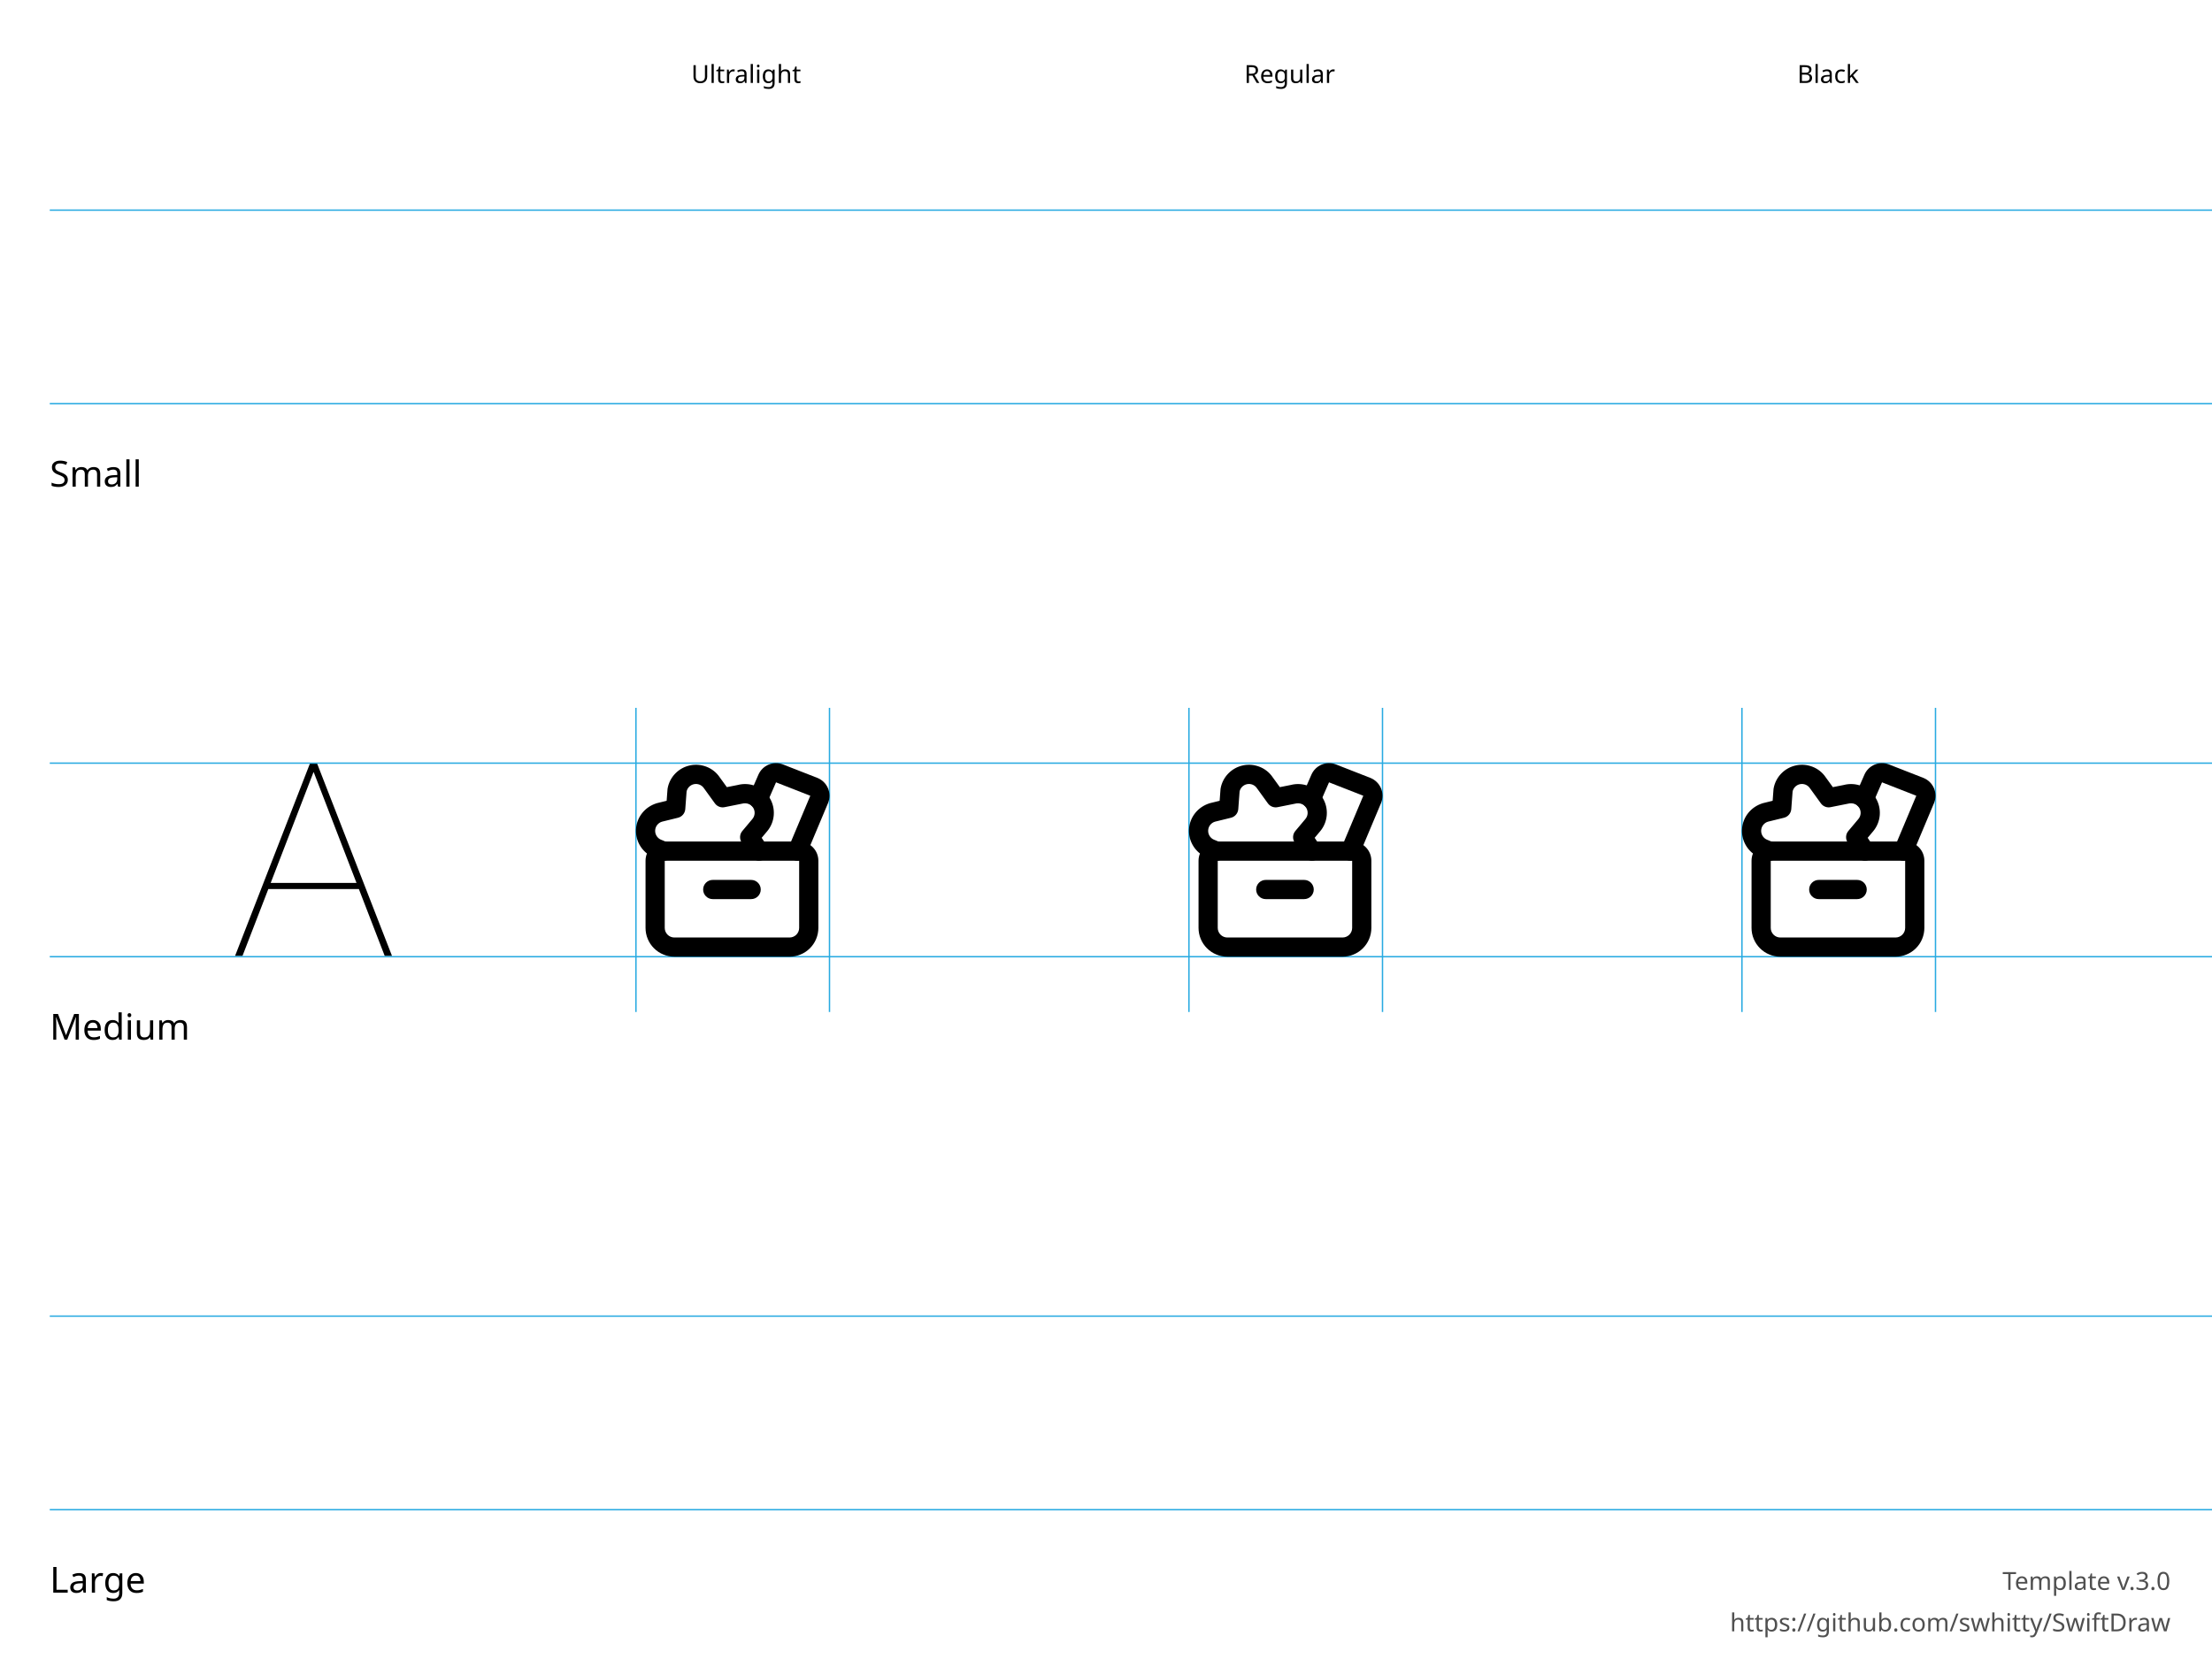
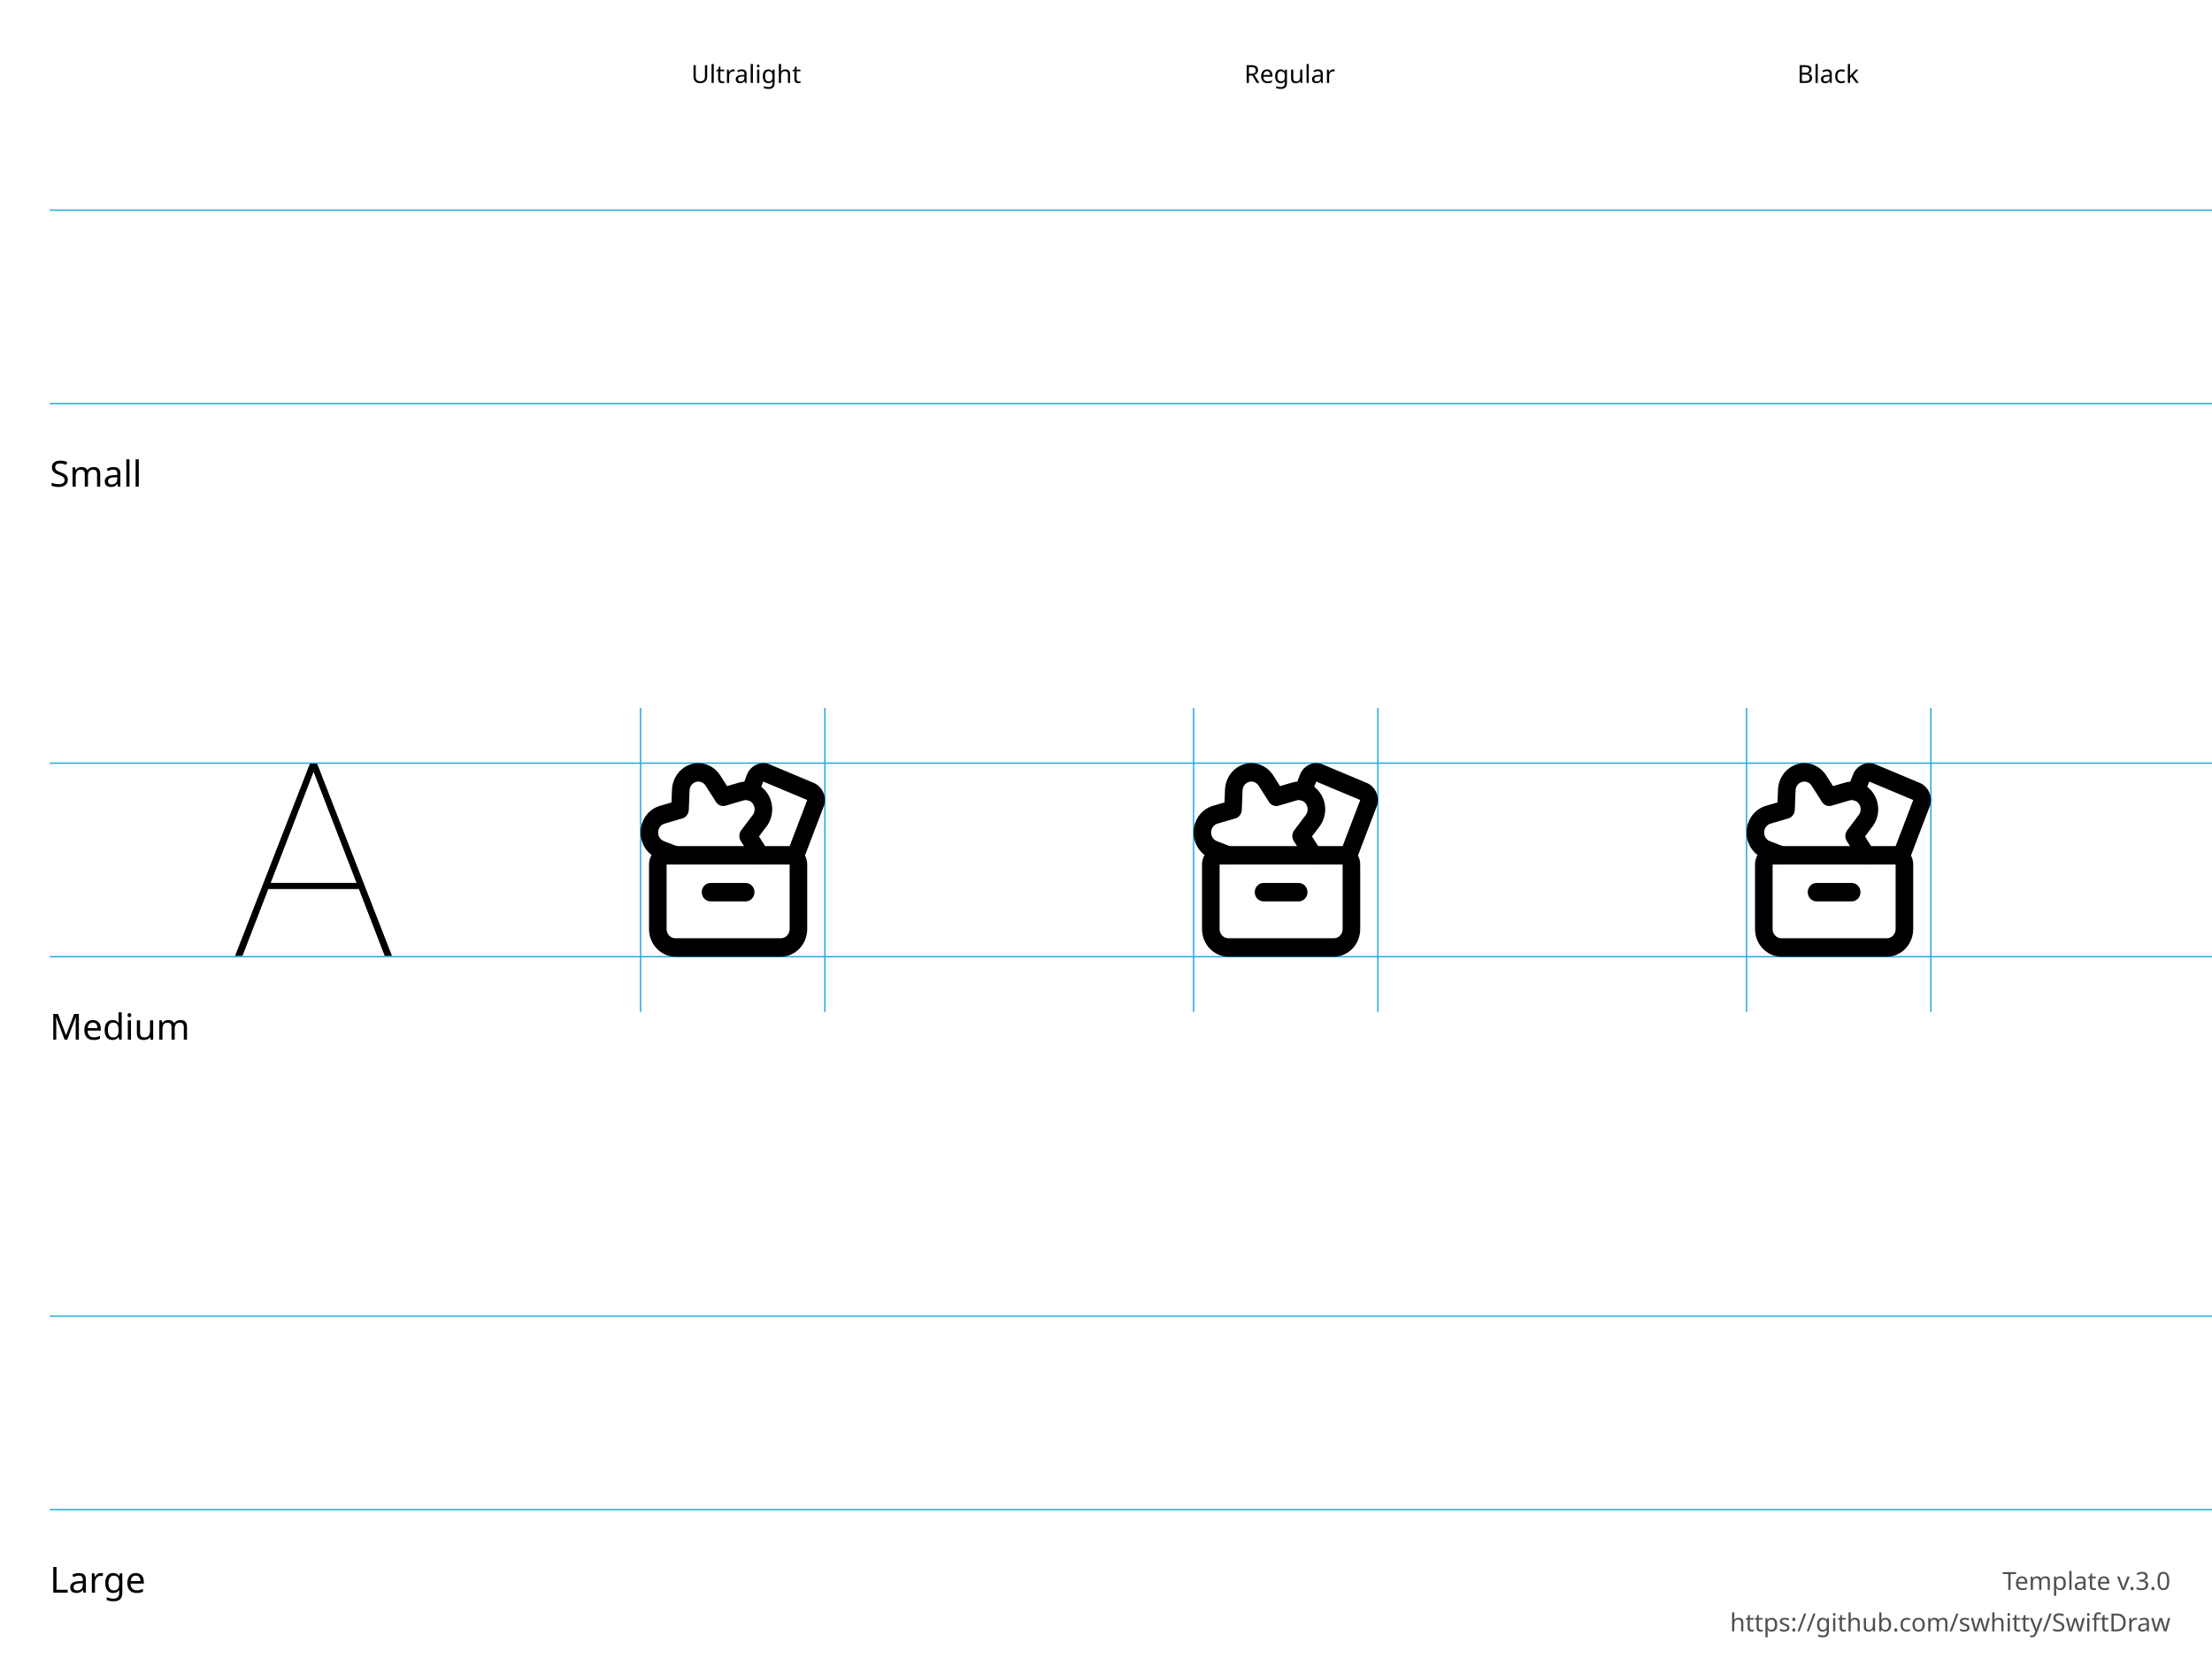
<svg xmlns="http://www.w3.org/2000/svg" height="600" width="800">
  <g id="Notes" font-family="LucidaGrande, 'Lucida Grande', sans-serif" font-size="13">
    <rect fill="white" height="600.0" width="800.0" x="0.0" y="0.0" />
    <g font-size="13">
      <text x="18.0" y="176.0">Small</text>
      <text x="18.0" y="376.0">Medium</text>
      <text x="18.0" y="576.0">Large</text>
    </g>
    <g font-size="9">
      <text x="250.0" y="30.0">Ultralight</text>
      <text x="450.0" y="30.0">Regular</text>
      <text x="650.0" y="30.0">Black</text>
      <text id="template-version" fill="#505050" text-anchor="end" x="785.0" y="575.0">Template v.3.0</text>
      <a href="https://github.com/swhitty/SwiftDraw">
        <text fill="#505050" text-anchor="end" x="785.0" y="590.0">https://github.com/swhitty/SwiftDraw</text>
      </a>
    </g>
  </g>
  <g id="Guides" stroke="rgb(39, 170, 225)" stroke-width="0.5">
    <path id="Capline-S" d="M18,76 l800,0" />
    <path id="H-reference" d="M85,145.755 L87.685,145.755 L113.369,79.287 L114.052,79.287 L114.052,76 L112.148,76 L85,145.755 Z M95.693,121.536 L130.996,121.536 L130.263,119.313 L96.474,119.313 L95.693,121.536 Z M139.15,145.755 L141.787,145.755 L114.638,76 L113.466,76 L113.466,79.287 L139.15,145.755 Z" stroke="none" transform="translate(0,200)" />
    <path id="Baseline-S" d="M18,146 l800,0" />
-     <path id="left-margin-Ultralight-M" d="M230,256 l0,110" />
-     <path id="right-margin-Ultralight-M" d="M300,256 l0,110" />
-     <path id="left-margin-Regular-M" d="M430,256 l0,110" />
-     <path id="right-margin-Regular-M" d="M500,256 l0,110" />
-     <path id="left-margin-Black-M" d="M630,256 l0,110" />
-     <path id="right-margin-Black-M" d="M700,256 l0,110" />
+     <path id="left-margin-Ultralight-M" d="M231.667,256 l0,110" />
+     <path id="right-margin-Ultralight-M" d="M298.333,256 l0,110" />
+     <path id="left-margin-Regular-M" d="M431.667,256 l0,110" />
+     <path id="right-margin-Regular-M" d="M498.333,256 l0,110" />
+     <path id="left-margin-Black-M" d="M631.667,256 l0,110" />
+     <path id="right-margin-Black-M" d="M698.333,256 l0,110" />
    <path id="Capline-M" d="M18,276 l800,0" />
    <path id="Baseline-M" d="M18,346 l800,0" />
    <path id="Capline-L" d="M18,476 l800,0" />
    <path id="Baseline-L" d="M18,546 l800,0" />
  </g>
  <g id="Symbols">
    <g id="Ultralight-M" transform="translate(0,200)">
-       <path d="M257.775,125.176 L271.665,125.176 C273.583,125.176 275.137,123.622 275.137,121.705 C275.137,119.788 273.583,118.234 271.665,118.234 L257.775,118.234 C255.857,118.234 254.303,119.788 254.303,121.705 C254.303,123.622 255.857,125.176 257.775,125.176 Z" />
-       <path d="M277.387,105.874 L274.015,100.841 L273.79,105.003 L277.38,100.728 C280.327,97.302 280.704,92.315 278.286,88.451 C275.868,84.586 271.217,82.743 266.806,83.901 L260.688,85.118 L264.182,86.486 L260.275,81.093 C257.983,77.684 253.736,75.952 249.596,76.806 C245.455,77.66 242.241,80.931 241.462,85.084 L241.412,85.464 L240.912,92.117 L243.542,89.008 L237.552,90.487 C233.175,91.82 230.235,95.59 230.013,99.967 C229.792,104.345 232.337,108.392 236.379,110.091 L238.686,111.039 C240.46,111.768 242.489,110.921 243.218,109.148 C243.947,107.375 243.1,105.347 241.326,104.619 L239.045,103.682 C237.724,103.126 236.876,101.777 236.949,100.318 C237.023,98.859 238.003,97.602 239.401,97.175 L245.207,95.747 C246.664,95.387 247.725,94.133 247.837,92.637 L248.338,85.984 L244.875,85.724 L248.288,86.364 C248.548,84.979 249.619,83.889 250.999,83.604 C252.379,83.32 253.795,83.897 254.582,85.066 L258.556,90.557 C259.353,91.657 260.718,92.191 262.05,91.925 L268.37,90.661 C270.042,90.229 271.592,90.843 272.398,92.131 C273.204,93.42 273.078,95.082 272.087,96.234 L268.47,100.541 C267.477,101.724 267.385,103.42 268.245,104.703 L271.617,109.736 C272.684,111.329 274.841,111.755 276.434,110.689 C278.028,109.622 278.454,107.466 277.387,105.874 Z" />
-       <path d="M291.611,109.149 L299.458,90.477 C300.183,88.752 300.18,86.809 299.452,85.087 C298.724,83.365 297.332,82.009 295.59,81.327 L283.188,76.477 C279.708,75.119 275.777,76.753 274.289,80.176 L271.082,87.538 C270.316,89.296 271.121,91.341 272.879,92.106 C274.638,92.871 276.684,92.067 277.45,90.31 L280.658,82.945 C280.659,82.942 280.659,82.942 280.659,82.942 L293.058,87.79 C293.055,87.789 293.055,87.789 293.055,87.789 C293.055,87.789 293.055,87.789 293.055,87.789 L285.208,106.461 C284.465,108.228 285.296,110.262 287.064,111.005 C288.832,111.747 290.868,110.916 291.611,109.149 Z" />
-       <path d="M240.413,111.293 C240.413,111.293 240.413,111.293 240.413,111.293 C240.413,111.293 240.413,111.293 240.413,111.293 L289.027,111.293 C289.027,111.293 289.027,111.293 289.027,111.293 C289.027,111.293 289.027,111.293 289.027,111.293 L289.027,135.588 C289.027,136.508 288.661,137.391 288.01,138.042 C287.359,138.693 286.476,139.059 285.555,139.059 L243.885,139.059 C242.964,139.059 242.081,138.693 241.43,138.042 C240.779,137.391 240.413,136.508 240.413,135.588 L240.413,111.314 Z M233.468,111.314 L233.468,135.588 C233.468,138.349 234.565,140.998 236.519,142.95 C238.473,144.903 241.122,146 243.885,146 L285.555,146 C288.318,146 290.967,144.903 292.921,142.95 C294.875,140.998 295.972,138.349 295.972,135.588 L295.972,111.293 C295.972,109.452 295.24,107.686 293.938,106.385 C292.636,105.083 290.869,104.351 289.027,104.351 L240.392,104.351 C238.529,104.363 236.767,105.104 235.472,106.414 C234.178,107.724 233.457,109.494 233.468,111.335 Z" />
+       <path d="M256.976,126 L269.689,126 C271.444,126 272.867,124.508 272.867,122.667 C272.867,120.826 271.444,119.334 269.689,119.334 L256.976,119.334 C255.221,119.334 253.798,120.826 253.798,122.667 C253.798,124.508 255.221,126 256.976,126 Z" />
+       <path d="M274.23,87.431 L276.044,82.668 C276.045,82.667 276.045,82.667 276.045,82.667 C276.045,82.667 276.045,82.667 276.045,82.667 L291.936,89.333 C291.941,89.335 291.941,89.335 291.941,89.335 C291.965,89.397 291.963,89.269 292.013,89.158 L284.53,108.763 C283.878,110.472 284.671,112.412 286.301,113.096 C287.93,113.779 289.78,112.948 290.432,111.239 L297.844,91.806 C298.543,90.246 298.518,88.24 297.705,86.53 C297.114,85.075 295.858,83.795 294.291,83.141 L278.405,76.477 C276.838,75.82 275.088,75.843 273.538,76.54 C271.988,77.238 270.766,78.553 270.141,80.196 L268.327,84.958 C267.676,86.667 268.469,88.607 270.099,89.29 C271.729,89.973 273.578,89.141 274.23,87.431 Z" />
+       <path d="M277.805,108.025 C277.563,107.43 277.266,106.86 276.919,106.325 L273.218,100.497 L273.065,104.412 L277.229,98.892 C279.789,95.491 279.97,90.752 277.681,87.149 C275.392,83.547 271.152,81.898 267.177,83.065 L260.717,84.965 L264.221,86.328 L260.502,80.468 C258.215,76.859 253.968,75.206 249.987,76.377 C246.007,77.549 243.199,81.277 243.036,85.609 L242.763,92.639 L245.083,89.564 L238.624,91.458 C234.646,92.631 231.843,96.352 231.675,100.678 C231.506,105.003 234.011,108.951 237.88,110.459 L243.021,112.459 C244.667,113.1 246.496,112.22 247.106,110.494 C247.717,108.768 246.878,106.849 245.232,106.209 L240.093,104.209 C238.805,103.707 237.97,102.391 238.026,100.949 C238.082,99.507 239.016,98.267 240.341,97.876 L246.794,95.985 C248.121,95.596 249.058,94.354 249.114,92.91 L249.387,85.877 C249.442,84.429 250.378,83.186 251.704,82.796 C253.031,82.405 254.447,82.956 255.21,84.16 L258.929,90.021 C259.692,91.224 261.107,91.774 262.434,91.384 L268.892,89.484 C270.215,89.096 271.628,89.645 272.391,90.846 C273.154,92.047 273.094,93.627 272.241,94.759 L268.08,100.276 C267.226,101.409 267.164,102.99 267.927,104.192 L271.646,110.048 C271.78,110.255 271.879,110.445 271.959,110.643 C272.649,112.336 274.516,113.123 276.13,112.4 C277.745,111.677 278.495,109.718 277.805,108.025 Z" />
+       <path d="M241.085,112.667 C241.085,112.667 241.085,112.667 241.085,112.667 C241.085,112.667 241.085,112.667 241.085,112.667 L285.58,112.667 C285.58,112.667 285.58,112.667 285.58,112.667 C285.58,112.667 285.58,112.667 285.58,112.667 L285.58,136 C285.58,136.884 285.246,137.732 284.65,138.357 C284.053,138.982 283.245,139.333 282.402,139.333 L244.263,139.333 C243.42,139.333 242.612,138.982 242.016,138.357 C241.42,137.732 241.085,136.884 241.085,136 L241.085,112.687 Z M234.728,112.687 L234.728,136 C234.728,138.652 235.733,141.196 237.521,143.071 C239.309,144.946 241.734,146 244.263,146 L282.402,146 C284.931,146 287.356,144.946 289.144,143.071 C290.932,141.196 291.937,138.652 291.937,136 L291.937,112.667 C291.937,110.899 291.267,109.204 290.075,107.953 C288.883,106.703 287.266,106.001 285.58,106.001 L241.066,106.001 C239.361,106.011 237.748,106.724 236.563,107.982 C235.378,109.239 234.718,110.939 234.729,112.707 Z" />
    </g>
    <g id="Regular-M" transform="translate(0,200)">
-       <path d="M457.775,125.176 L471.665,125.176 C473.583,125.176 475.137,123.622 475.137,121.705 C475.137,119.788 473.583,118.234 471.665,118.234 L457.775,118.234 C455.857,118.234 454.303,119.788 454.303,121.705 C454.303,123.622 455.857,125.176 457.775,125.176 Z" />
-       <path d="M477.387,105.874 L474.015,100.841 L473.79,105.003 L477.38,100.728 C480.327,97.302 480.704,92.315 478.286,88.451 C475.868,84.586 471.217,82.743 466.806,83.901 L460.688,85.118 L464.182,86.486 L460.275,81.093 C457.983,77.684 453.736,75.952 449.596,76.806 C445.455,77.66 442.241,80.931 441.462,85.084 L441.412,85.464 L440.912,92.117 L443.542,89.008 L437.552,90.487 C433.175,91.82 430.235,95.59 430.013,99.967 C429.792,104.345 432.337,108.392 436.379,110.091 L438.686,111.039 C440.46,111.768 442.489,110.921 443.218,109.148 C443.947,107.375 443.1,105.347 441.326,104.619 L439.045,103.682 C437.724,103.126 436.876,101.777 436.949,100.318 C437.023,98.859 438.003,97.602 439.401,97.175 L445.207,95.747 C446.664,95.387 447.725,94.133 447.837,92.637 L448.338,85.984 L444.875,85.724 L448.288,86.364 C448.548,84.979 449.619,83.889 450.999,83.604 C452.379,83.32 453.795,83.897 454.582,85.066 L458.556,90.557 C459.353,91.657 460.718,92.191 462.05,91.925 L468.37,90.661 C470.042,90.229 471.592,90.843 472.398,92.131 C473.204,93.42 473.078,95.082 472.087,96.234 L468.47,100.541 C467.477,101.724 467.385,103.42 468.245,104.703 L471.617,109.736 C472.684,111.329 474.841,111.755 476.434,110.689 C478.028,109.622 478.454,107.466 477.387,105.874 Z" />
-       <path d="M491.611,109.149 L499.458,90.477 C500.183,88.752 500.18,86.809 499.452,85.087 C498.724,83.365 497.332,82.009 495.59,81.327 L483.188,76.477 C479.708,75.119 475.777,76.753 474.289,80.176 L471.082,87.538 C470.316,89.296 471.121,91.341 472.879,92.106 C474.638,92.871 476.684,92.067 477.45,90.31 L480.658,82.945 C480.659,82.942 480.659,82.942 480.659,82.942 L493.058,87.79 C493.055,87.789 493.055,87.789 493.055,87.789 C493.055,87.789 493.055,87.789 493.055,87.789 L485.208,106.461 C484.465,108.228 485.296,110.262 487.064,111.005 C488.832,111.747 490.868,110.916 491.611,109.149 Z" />
-       <path d="M440.413,111.293 C440.413,111.293 440.413,111.293 440.413,111.293 C440.413,111.293 440.413,111.293 440.413,111.293 L489.027,111.293 C489.027,111.293 489.027,111.293 489.027,111.293 C489.027,111.293 489.027,111.293 489.027,111.293 L489.027,135.588 C489.027,136.508 488.661,137.391 488.01,138.042 C487.359,138.693 486.476,139.059 485.555,139.059 L443.885,139.059 C442.964,139.059 442.081,138.693 441.43,138.042 C440.779,137.391 440.413,136.508 440.413,135.588 L440.413,111.314 Z M433.468,111.314 L433.468,135.588 C433.468,138.349 434.565,140.998 436.519,142.95 C438.473,144.903 441.122,146 443.885,146 L485.555,146 C488.318,146 490.967,144.903 492.921,142.95 C494.875,140.998 495.972,138.349 495.972,135.588 L495.972,111.293 C495.972,109.452 495.24,107.686 493.938,106.385 C492.636,105.083 490.869,104.351 489.027,104.351 L440.392,104.351 C438.529,104.363 436.767,105.104 435.472,106.414 C434.178,107.724 433.457,109.494 433.468,111.335 Z" />
+       <path d="M456.976,126 L469.689,126 C471.444,126 472.867,124.508 472.867,122.667 C472.867,120.826 471.444,119.334 469.689,119.334 L456.976,119.334 C455.221,119.334 453.798,120.826 453.798,122.667 C453.798,124.508 455.221,126 456.976,126 Z" />
+       <path d="M474.23,87.431 L476.044,82.668 C476.045,82.667 476.045,82.667 476.045,82.667 C476.045,82.667 476.045,82.667 476.045,82.667 L491.936,89.333 C491.941,89.335 491.941,89.335 491.941,89.335 C491.965,89.397 491.963,89.269 492.013,89.158 L484.53,108.763 C483.878,110.472 484.671,112.412 486.301,113.096 C487.93,113.779 489.78,112.948 490.432,111.239 L497.844,91.806 C498.543,90.246 498.518,88.24 497.705,86.53 C497.114,85.075 495.858,83.795 494.291,83.141 L478.405,76.477 C476.838,75.82 475.088,75.843 473.538,76.54 C471.988,77.238 470.766,78.553 470.141,80.196 L468.327,84.958 C467.676,86.667 468.469,88.607 470.099,89.29 C471.729,89.973 473.578,89.141 474.23,87.431 Z" />
+       <path d="M477.805,108.025 C477.563,107.43 477.266,106.86 476.919,106.325 L473.218,100.497 L473.065,104.412 L477.229,98.892 C479.788,95.491 479.97,90.752 477.681,87.149 C475.392,83.547 471.152,81.898 467.177,83.065 L460.717,84.965 L464.221,86.328 L460.502,80.468 C458.215,76.859 453.968,75.206 449.987,76.377 C446.007,77.549 443.199,81.277 443.036,85.609 L442.763,92.639 L445.083,89.564 L438.624,91.458 C434.646,92.631 431.843,96.352 431.675,100.678 C431.506,105.003 434.011,108.951 437.88,110.459 L443.021,112.459 C444.667,113.1 446.496,112.22 447.106,110.494 C447.717,108.768 446.878,106.849 445.232,106.209 L440.093,104.209 C438.805,103.707 437.97,102.391 438.026,100.949 C438.082,99.507 439.016,98.267 440.341,97.876 L446.794,95.985 C448.121,95.596 449.058,94.354 449.114,92.91 L449.387,85.877 C449.442,84.429 450.378,83.186 451.704,82.796 C453.031,82.405 454.447,82.956 455.21,84.16 L458.929,90.021 C459.692,91.224 461.107,91.774 462.434,91.384 L468.892,89.484 C470.215,89.096 471.628,89.645 472.391,90.846 C473.154,92.047 473.094,93.627 472.241,94.759 L468.08,100.276 C467.226,101.409 467.164,102.99 467.927,104.192 L471.646,110.048 C471.78,110.255 471.879,110.445 471.959,110.643 C472.649,112.336 474.516,113.123 476.13,112.4 C477.745,111.677 478.495,109.718 477.805,108.025 Z" />
+       <path d="M441.085,112.667 C441.085,112.667 441.085,112.667 441.085,112.667 C441.085,112.667 441.085,112.667 441.085,112.667 L485.58,112.667 C485.58,112.667 485.58,112.667 485.58,112.667 C485.58,112.667 485.58,112.667 485.58,112.667 L485.58,136 C485.58,136.884 485.246,137.732 484.65,138.357 C484.053,138.982 483.245,139.333 482.402,139.333 L444.263,139.333 C443.42,139.333 442.612,138.982 442.016,138.357 C441.42,137.732 441.085,136.884 441.085,136 L441.085,112.687 Z M434.728,112.687 L434.728,136 C434.728,138.652 435.733,141.196 437.521,143.071 C439.309,144.946 441.734,146 444.263,146 L482.402,146 C484.931,146 487.356,144.946 489.144,143.071 C490.932,141.196 491.937,138.652 491.937,136 L491.937,112.667 C491.937,110.899 491.267,109.204 490.075,107.953 C488.883,106.703 487.266,106.001 485.58,106.001 L441.066,106.001 C439.361,106.011 437.748,106.724 436.563,107.982 C435.378,109.239 434.718,110.939 434.728,112.707 Z" />
    </g>
    <g id="Black-M" transform="translate(0,200)">
-       <path d="M657.775,125.176 L671.665,125.176 C673.583,125.176 675.137,123.622 675.137,121.705 C675.137,119.788 673.583,118.234 671.665,118.234 L657.775,118.234 C655.857,118.234 654.303,119.788 654.303,121.705 C654.303,123.622 655.857,125.176 657.775,125.176 Z" />
-       <path d="M677.387,105.874 L674.015,100.841 L673.79,105.003 L677.38,100.728 C680.327,97.302 680.704,92.315 678.286,88.451 C675.868,84.586 671.217,82.743 666.806,83.901 L660.688,85.118 L664.182,86.486 L660.275,81.093 C657.983,77.684 653.736,75.952 649.596,76.806 C645.455,77.66 642.241,80.931 641.462,85.084 L641.412,85.464 L640.912,92.117 L643.542,89.008 L637.552,90.487 C633.175,91.82 630.235,95.59 630.013,99.967 C629.792,104.345 632.337,108.392 636.379,110.091 L638.686,111.039 C640.46,111.768 642.489,110.921 643.218,109.148 C643.947,107.375 643.1,105.347 641.326,104.619 L639.045,103.682 C637.724,103.126 636.876,101.777 636.949,100.318 C637.023,98.859 638.003,97.602 639.401,97.175 L645.207,95.747 C646.664,95.387 647.725,94.133 647.838,92.637 L648.338,85.984 L644.875,85.724 L648.288,86.364 C648.548,84.979 649.619,83.889 650.999,83.604 C652.379,83.32 653.795,83.897 654.582,85.066 L658.556,90.557 C659.353,91.657 660.718,92.191 662.05,91.925 L668.37,90.661 C670.042,90.229 671.592,90.843 672.398,92.131 C673.204,93.42 673.078,95.082 672.087,96.234 L668.47,100.541 C667.477,101.724 667.385,103.42 668.245,104.703 L671.617,109.736 C672.684,111.329 674.841,111.755 676.434,110.689 C678.028,109.622 678.454,107.466 677.387,105.874 Z" />
-       <path d="M691.611,109.149 L699.458,90.477 C700.183,88.752 700.18,86.809 699.452,85.087 C698.724,83.365 697.332,82.009 695.59,81.327 L683.188,76.477 C679.708,75.119 675.777,76.753 674.289,80.176 L671.082,87.538 C670.316,89.296 671.121,91.341 672.879,92.106 C674.638,92.871 676.684,92.067 677.45,90.31 L680.658,82.945 C680.659,82.942 680.659,82.942 680.659,82.942 L693.058,87.79 C693.055,87.789 693.055,87.789 693.055,87.789 C693.055,87.789 693.055,87.789 693.055,87.789 L685.208,106.461 C684.465,108.228 685.296,110.262 687.064,111.005 C688.832,111.747 690.868,110.916 691.611,109.149 Z" />
-       <path d="M640.413,111.293 C640.413,111.293 640.413,111.293 640.413,111.293 C640.413,111.293 640.413,111.293 640.413,111.293 L689.027,111.293 C689.027,111.293 689.027,111.293 689.027,111.293 C689.027,111.293 689.027,111.293 689.027,111.293 L689.027,135.588 C689.027,136.508 688.661,137.391 688.01,138.042 C687.359,138.693 686.476,139.059 685.555,139.059 L643.885,139.059 C642.964,139.059 642.081,138.693 641.43,138.042 C640.779,137.391 640.413,136.508 640.413,135.588 L640.413,111.314 Z M633.468,111.314 L633.468,135.588 C633.468,138.349 634.565,140.998 636.519,142.95 C638.473,144.903 641.122,146 643.885,146 L685.555,146 C688.318,146 690.967,144.903 692.921,142.95 C694.875,140.998 695.972,138.349 695.972,135.588 L695.972,111.293 C695.972,109.452 695.24,107.686 693.938,106.385 C692.636,105.083 690.869,104.351 689.027,104.351 L640.392,104.351 C638.529,104.363 636.767,105.104 635.472,106.414 C634.178,107.724 633.457,109.494 633.468,111.335 Z" />
+       <path d="M656.976,126 L669.689,126 C671.445,126 672.867,124.508 672.867,122.667 C672.867,120.826 671.445,119.334 669.689,119.334 L656.976,119.334 C655.221,119.334 653.798,120.826 653.798,122.667 C653.798,124.508 655.221,126 656.976,126 Z" />
+       <path d="M674.23,87.431 L676.044,82.668 C676.045,82.667 676.045,82.667 676.045,82.667 C676.045,82.667 676.045,82.667 676.045,82.667 L691.936,89.333 C691.941,89.335 691.941,89.335 691.941,89.335 C691.965,89.397 691.963,89.269 692.013,89.158 L684.53,108.763 C683.878,110.472 684.671,112.412 686.301,113.096 C687.93,113.779 689.78,112.948 690.432,111.239 L697.844,91.806 C698.543,90.246 698.518,88.24 697.705,86.53 C697.114,85.075 695.858,83.795 694.291,83.141 L678.405,76.477 C676.838,75.82 675.088,75.843 673.538,76.54 C671.988,77.238 670.766,78.553 670.141,80.196 L668.327,84.958 C667.676,86.667 668.469,88.607 670.099,89.29 C671.729,89.973 673.578,89.141 674.23,87.431 Z" />
+       <path d="M677.805,108.025 C677.563,107.43 677.266,106.86 676.919,106.325 L673.218,100.497 L673.065,104.412 L677.229,98.892 C679.789,95.491 679.97,90.752 677.681,87.149 C675.392,83.547 671.152,81.898 667.177,83.065 L660.717,84.965 L664.221,86.328 L660.502,80.468 C658.215,76.859 653.968,75.206 649.987,76.377 C646.007,77.549 643.199,81.277 643.036,85.609 L642.763,92.639 L645.083,89.564 L638.624,91.458 C634.646,92.631 631.843,96.352 631.675,100.678 C631.506,105.003 634.011,108.951 637.88,110.459 L643.021,112.459 C644.667,113.1 646.496,112.22 647.106,110.494 C647.717,108.768 646.878,106.849 645.232,106.209 L640.093,104.209 C638.805,103.707 637.97,102.391 638.026,100.949 C638.082,99.507 639.016,98.267 640.341,97.876 L646.794,95.985 C648.121,95.596 649.058,94.354 649.114,92.91 L649.387,85.877 C649.442,84.429 650.378,83.186 651.704,82.796 C653.031,82.405 654.447,82.956 655.21,84.16 L658.929,90.021 C659.692,91.224 661.107,91.774 662.434,91.384 L668.892,89.484 C670.215,89.096 671.628,89.645 672.391,90.846 C673.154,92.047 673.094,93.627 672.241,94.759 L668.08,100.276 C667.226,101.409 667.164,102.99 667.927,104.192 L671.646,110.048 C671.78,110.255 671.879,110.445 671.959,110.643 C672.649,112.336 674.516,113.123 676.13,112.4 C677.745,111.677 678.495,109.718 677.805,108.025 Z" />
+       <path d="M641.085,112.667 C641.085,112.667 641.085,112.667 641.085,112.667 C641.085,112.667 641.085,112.667 641.085,112.667 L685.58,112.667 C685.58,112.667 685.58,112.667 685.58,112.667 C685.58,112.667 685.58,112.667 685.58,112.667 L685.58,136 C685.58,136.884 685.246,137.732 684.65,138.357 C684.054,138.982 683.245,139.333 682.402,139.333 L644.263,139.333 C643.42,139.333 642.612,138.982 642.016,138.357 C641.42,137.732 641.085,136.884 641.085,136 L641.085,112.687 Z M634.728,112.687 L634.728,136 C634.728,138.652 635.733,141.196 637.521,143.071 C639.309,144.946 641.734,146 644.263,146 L682.402,146 C684.931,146 687.356,144.946 689.144,143.071 C690.932,141.196 691.937,138.652 691.937,136 L691.937,112.667 C691.937,110.899 691.267,109.204 690.075,107.953 C688.883,106.703 687.266,106.001 685.58,106.001 L641.066,106.001 C639.361,106.011 637.748,106.724 636.563,107.982 C635.378,109.239 634.718,110.939 634.729,112.707 Z" />
    </g>
  </g>
</svg>
